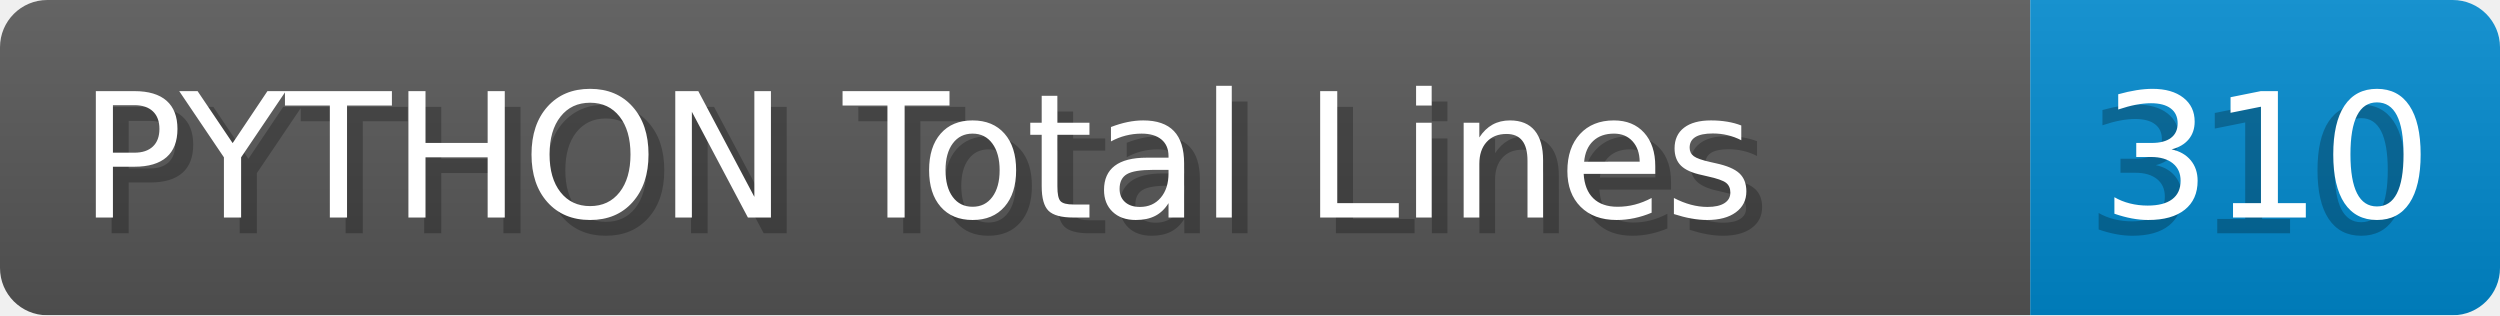
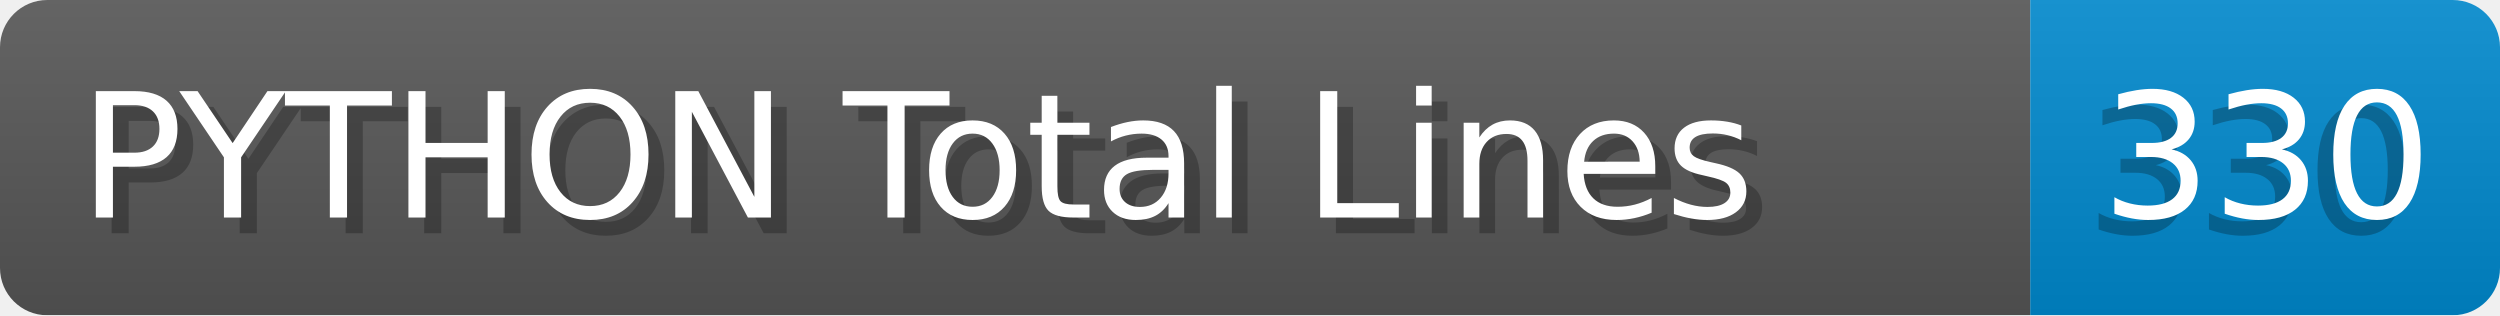
- <svg xmlns="http://www.w3.org/2000/svg" width="158.6" height="20" viewBox="0 0 1586.0 200" role="img" aria-label="PYTHON Total Lines: 310">
+ <svg xmlns="http://www.w3.org/2000/svg" width="158.6" height="20" viewBox="0 0 1586.0 200" role="img" aria-label="PYTHON Total Lines: 330">
  <linearGradient id="a" x2="0" y2="100%">
    <stop offset="0" stop-opacity=".1" stop-color="#EEE" />
    <stop offset="1" stop-opacity=".1" />
  </linearGradient>
  <mask id="m">
    <rect width="1586.0" height="200" rx="30" fill="#FFF" />
  </mask>
  <g mask="url(#m)">
    <rect width="1288.0" height="200" fill="#555" />
    <rect width="298.0" height="200" fill="#08C" x="1288.0" />
    <rect width="1586.0" height="200" fill="url(#a)" />
  </g>
  <g aria-hidden="true" fill="#fff" text-anchor="start" font-family="Verdana,DejaVu Sans,sans-serif" font-size="110">
    <text x="60" y="148" textLength="1188.0" fill="#000" opacity="0.25">PYTHON Total Lines</text>
    <text x="50" y="138" textLength="1188.0">PYTHON Total Lines</text>
-     <text x="1323.0" y="148" textLength="198.0" fill="#000" opacity="0.25">310</text>
-     <text x="1333.0" y="138" textLength="198.0">310</text>
+     <text x="1323.0" y="148" textLength="198.0" fill="#000" opacity="0.25">330</text>
+     <text x="1333.0" y="138" textLength="198.0">330</text>
  </g>
</svg>
